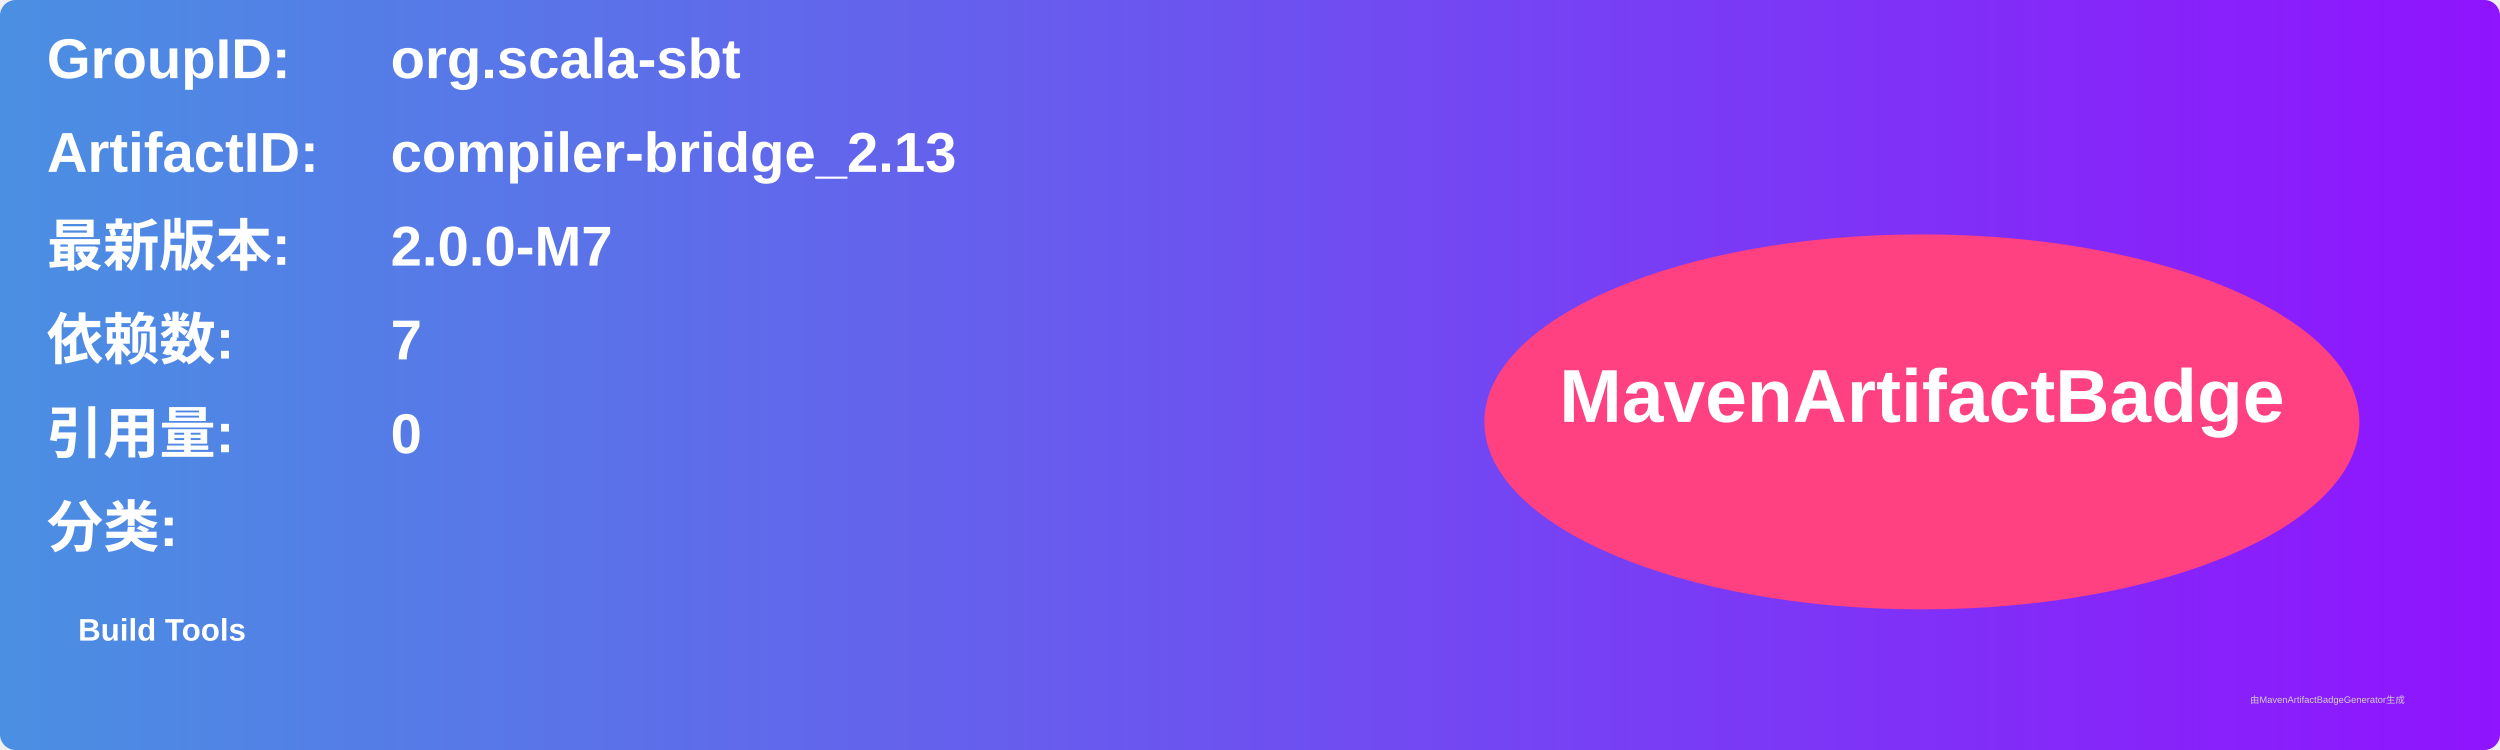
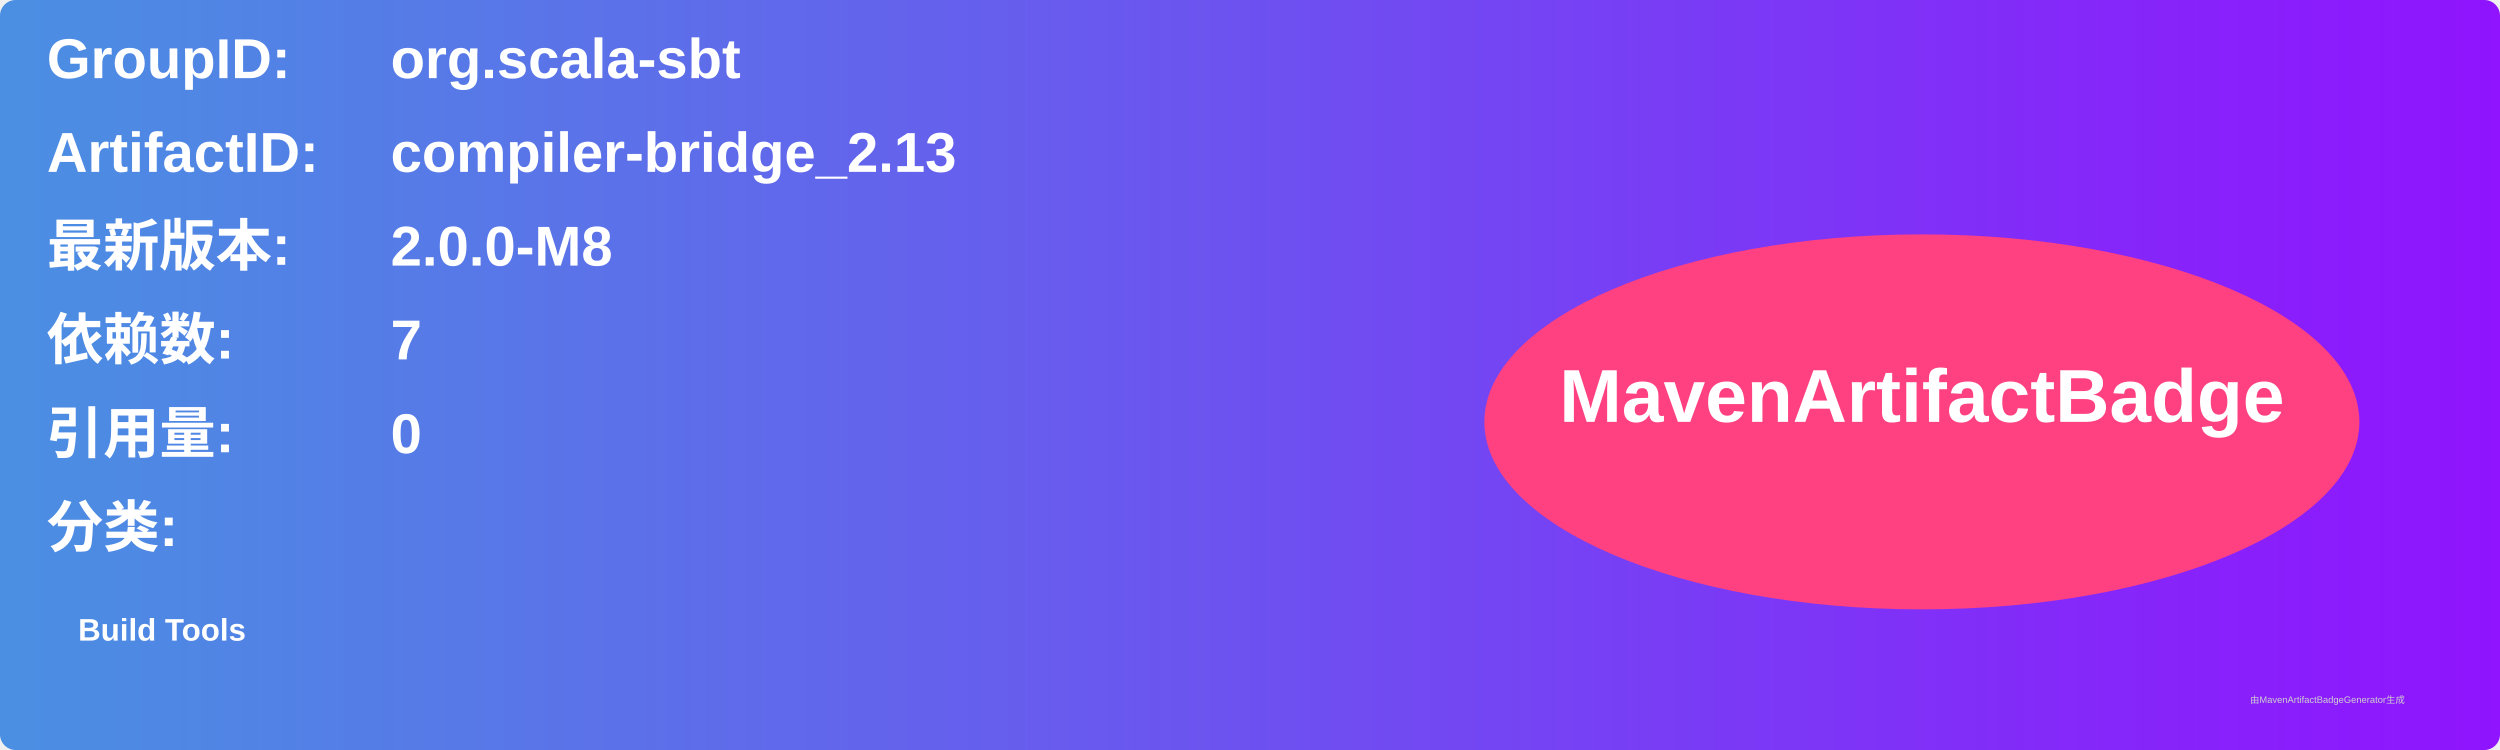
<svg xmlns="http://www.w3.org/2000/svg" width="800" height="240" viewBox="0 0 800 240">
  <linearGradient id="grad" x1="0%" y1="0%" x2="100%" y2="0%">
    <stop offset="0%" stop-color="#4a90e2" />
    <stop offset="100%" stop-color="#9013fe" />
  </linearGradient>
  <rect width="100%" height="100%" rx="5" ry="5" fill="url(#grad)" />
  <g transform="translate(15, 15)">
    <text x="0" y="10" font-family="Arial" font-size="18" fill="white" font-weight="bold" width="260">GroupID:</text>
    <text x="110" y="10" font-family="Arial" font-size="18" fill="white" font-weight="bold" width="460">org.scala-sbt</text>
    <text x="0" y="40" font-family="Arial" font-size="18" fill="white" font-weight="bold" width="260">ArtifactID:</text>
    <text x="110" y="40" font-family="Arial" font-size="18" fill="white" font-weight="bold" width="460">compiler-bridge_2.13</text>
    <text x="0" y="70" font-family="Arial" font-size="18" fill="white" font-weight="bold">最新版本:</text>
    <text x="110" y="70" font-family="Arial" font-size="18" fill="white" font-weight="bold">
-       <tspan font-weight="bold">2.0.0-M7</tspan>
+       <tspan font-weight="bold">2.0.0-M8</tspan>
    </text>
    <text x="0" y="100" font-family="Arial" font-size="18" fill="white" font-weight="bold">依赖数: </text>
    <text x="110" y="100" font-family="Arial" font-size="18" fill="white">
      <tspan font-weight="bold">7</tspan>
    </text>
    <text x="0" y="130" font-family="Arial" font-size="18" fill="white" font-weight="bold">引用量: </text>
    <text x="110" y="130" font-family="Arial" font-size="18" fill="white">
      <tspan font-weight="bold">0</tspan>
    </text>
    <text x="0" y="160" font-family="Arial" font-size="18" fill="white" font-weight="bold">分类:</text>
    <text x="10" y="190" font-family="Arial" font-size="10" fill="white">
      <tspan font-weight="bold">Build Tools</tspan>
    </text>
    <ellipse cx="600" cy="120" rx="140" ry="60" fill="#ff4081" />
    <text x="600" y="120" text-anchor="middle" font-family="Arial" font-size="24" fill="white" font-weight="bold">MavenArtifactBadge</text>
  </g>
  <text x="720" y="225" font-family="Arial" font-size="3" fill="#d0d0d0">由MavenArtifactBadgeGenerator生成</text>
</svg>
